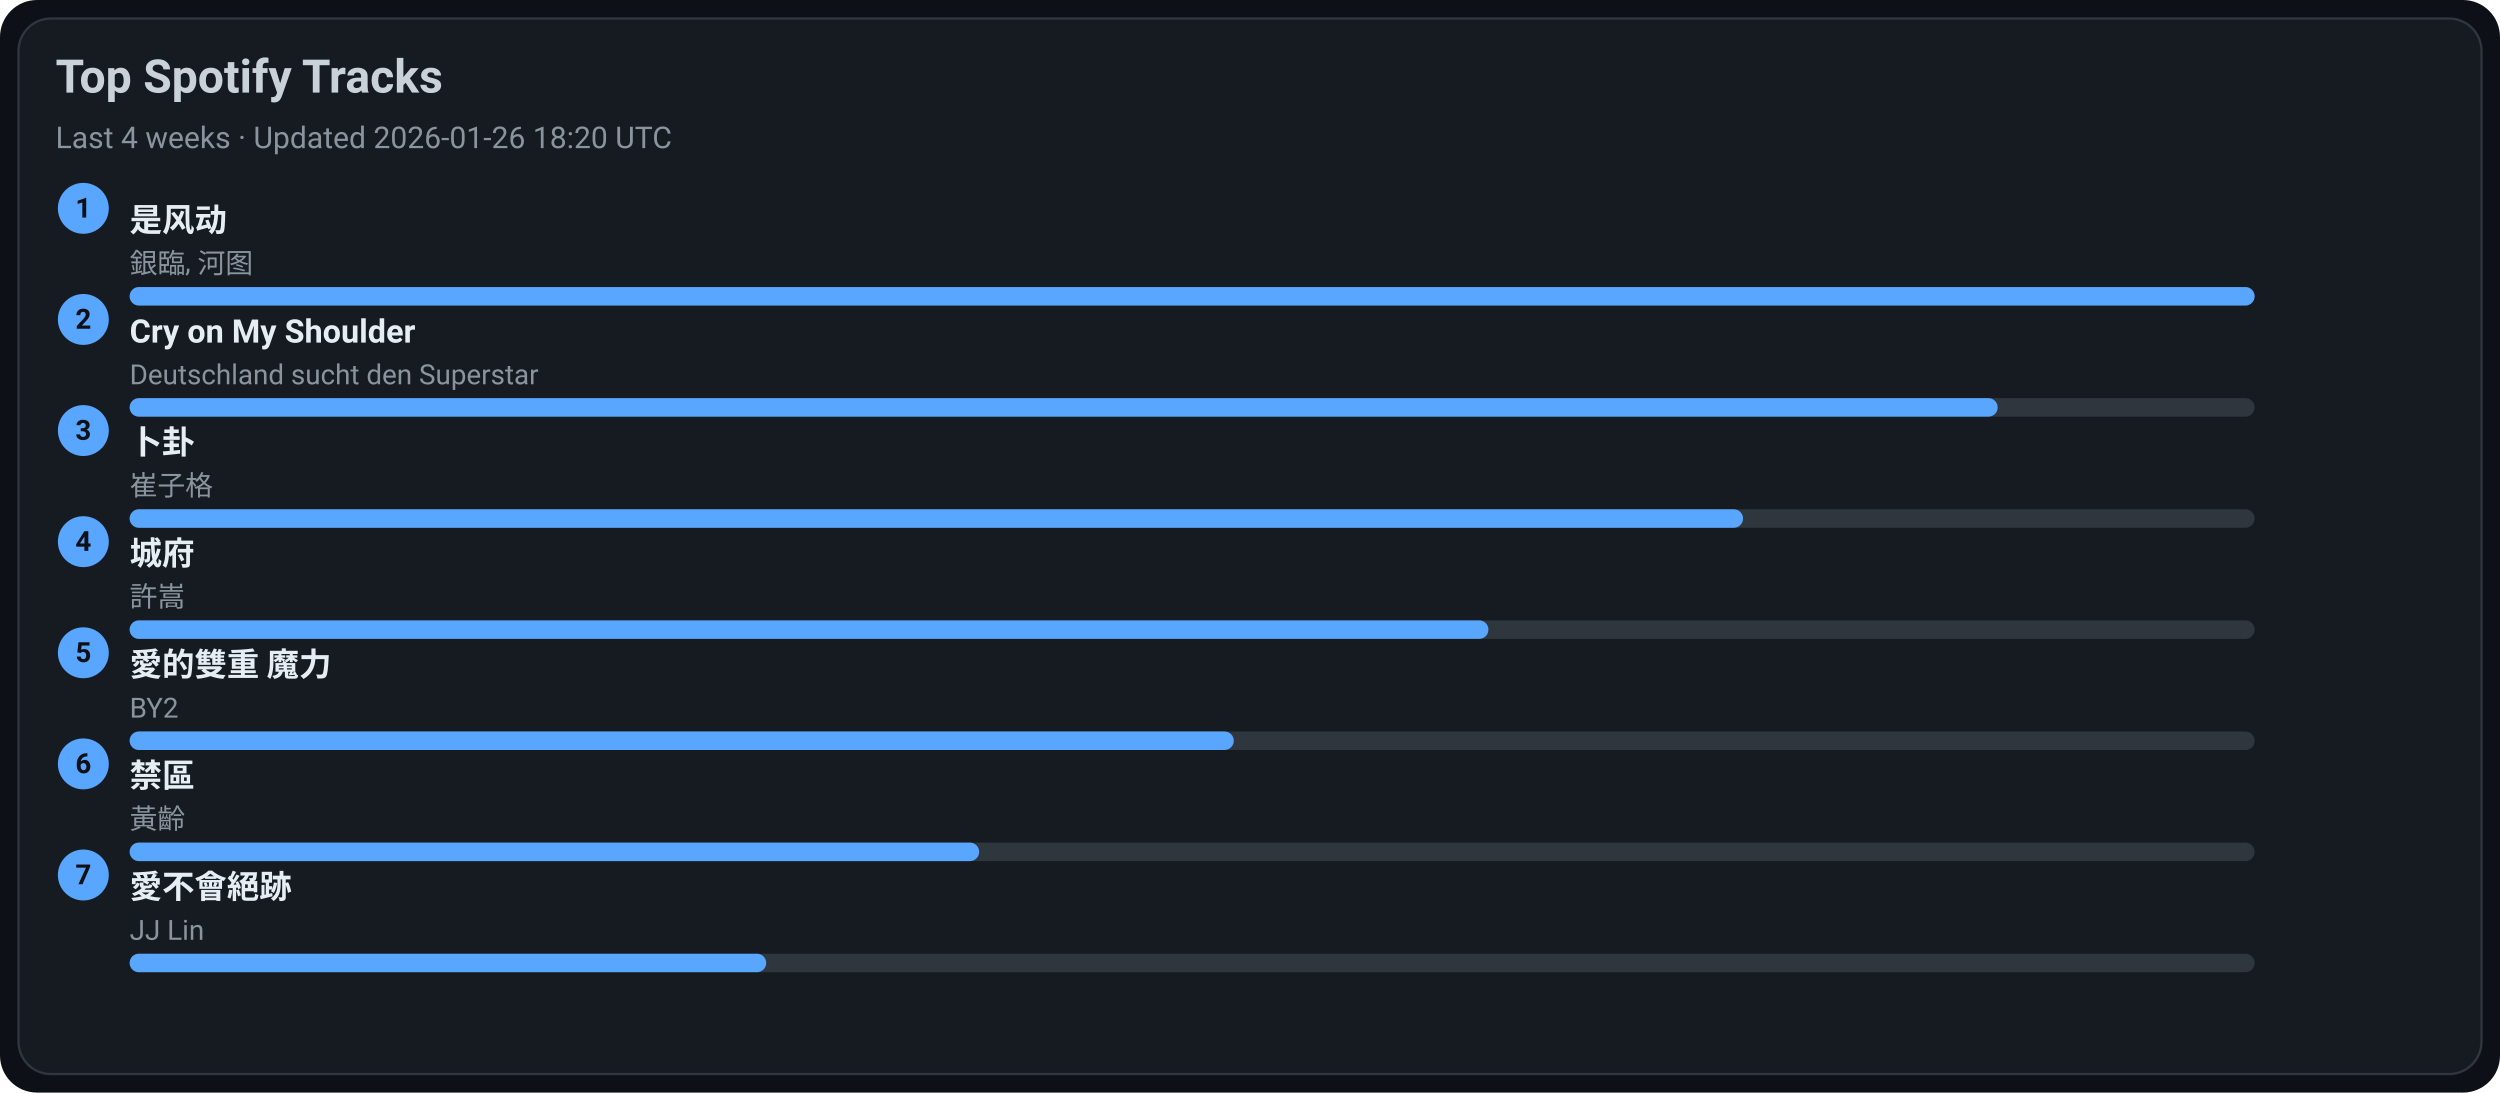
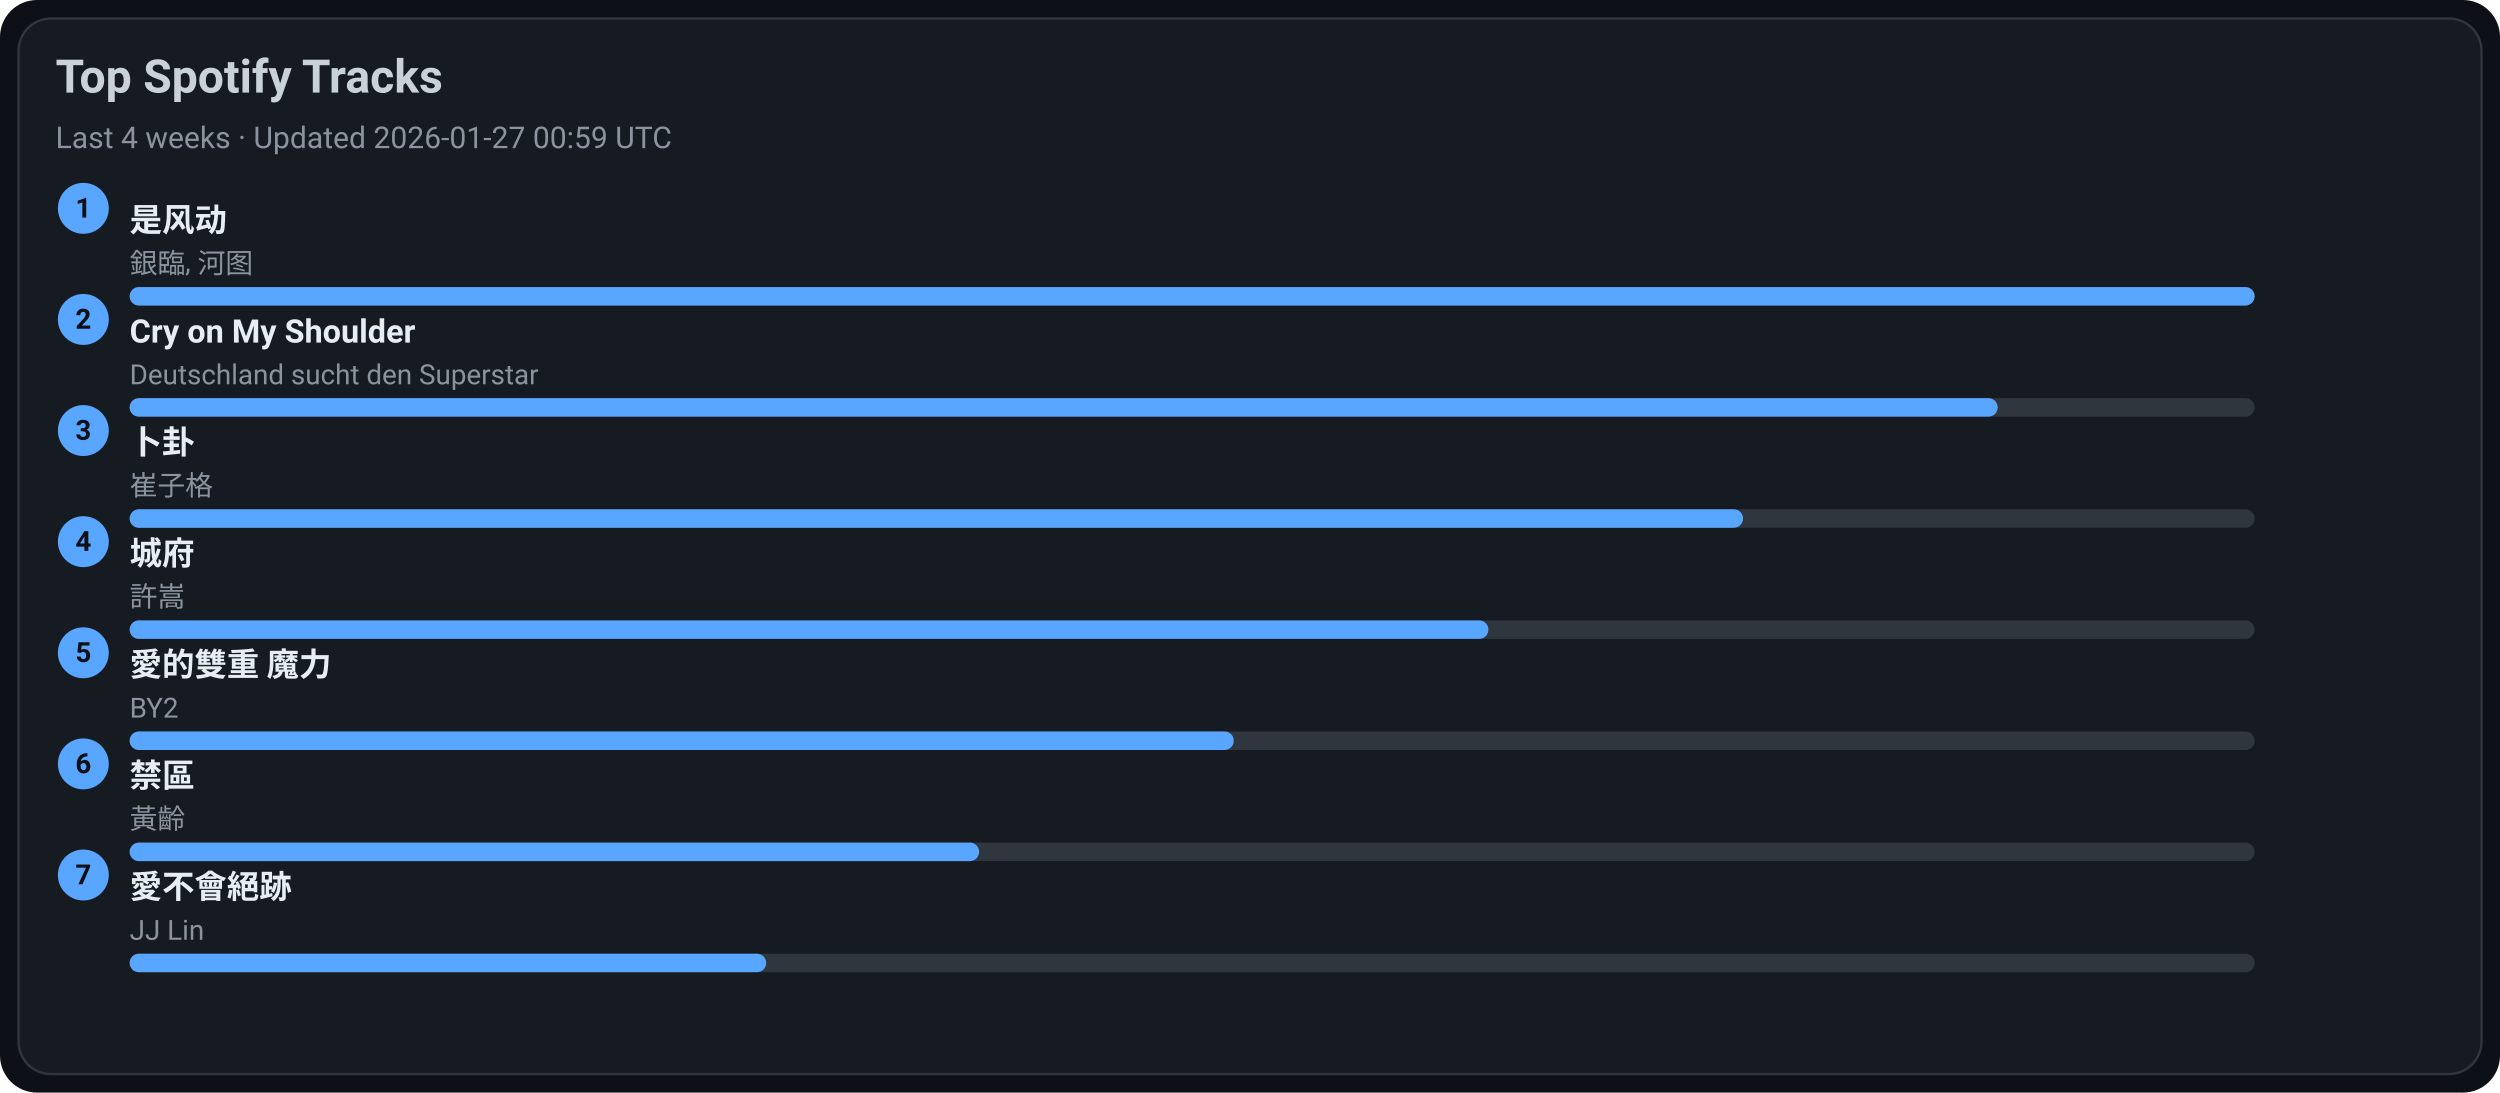
<svg xmlns="http://www.w3.org/2000/svg" width="1080" height="472" viewBox="0 0 1080 472">
  <style>text{font-family:-apple-system,BlinkMacSystemFont,Segoe UI,Roboto,Ubuntu,Helvetica Neue,Arial,Noto Sans,sans-serif}</style>
  <rect width="1080" height="472" rx="16" fill="#0d1117" />
  <rect x="8" y="8" width="1064" height="456" rx="14" fill="#161b22" stroke="#30363d" />
  <text x="24" y="40" font-size="20" fill="#c9d1d9" font-weight="600">Top Spotify Tracks</text>
-   <text x="24" y="64" font-size="13" fill="#8b949e">Last 4 weeks · Updated 2026-01-26 18:20 UTC</text>
+   <text x="24" y="64" font-size="13" fill="#8b949e">Last 4 weeks · Updated 2026-01-27 00:59 UTC</text>
  <circle cx="36" cy="90" r="11" fill="#58a6ff" />
  <text x="36" y="94" text-anchor="middle" font-size="12" fill="#0d1117" font-weight="700">1</text>
  <a href="https://open.spotify.com/track/3lePQ8c4jq7bTePsXEmslh" target="_blank" rel="noopener noreferrer">
    <text x="56" y="100" font-size="14" fill="#e6edf3" font-weight="600">是风动</text>
  </a>
  <text x="56" y="118" font-size="12" fill="#8b949e">銀臨, 河图</text>
  <rect x="56" y="124" width="918" height="8" rx="4" fill="#30363d" />
  <rect x="56" y="124" width="918" height="8" rx="4" fill="#58a6ff" />
  <circle cx="36" cy="138" r="11" fill="#58a6ff" />
  <text x="36" y="142" text-anchor="middle" font-size="12" fill="#0d1117" font-weight="700">2</text>
  <a href="https://open.spotify.com/track/6usmG2MoD0C0Lc2pNgCVWV" target="_blank" rel="noopener noreferrer">
    <text x="56" y="148" font-size="14" fill="#e6edf3" font-weight="600">Cry on My Shoulder</text>
  </a>
  <text x="56" y="166" font-size="12" fill="#8b949e">Deutschland sucht den Superstar</text>
  <rect x="56" y="172" width="918" height="8" rx="4" fill="#30363d" />
  <rect x="56" y="172" width="807" height="8" rx="4" fill="#58a6ff" />
  <circle cx="36" cy="186" r="11" fill="#58a6ff" />
  <text x="36" y="190" text-anchor="middle" font-size="12" fill="#0d1117" font-weight="700">3</text>
  <a href="https://open.spotify.com/track/4ToeYifpQaikbYa7krOD6s" target="_blank" rel="noopener noreferrer">
    <text x="56" y="196" font-size="14" fill="#e6edf3" font-weight="600">卜卦</text>
  </a>
  <text x="56" y="214" font-size="12" fill="#8b949e">崔子格</text>
  <rect x="56" y="220" width="918" height="8" rx="4" fill="#30363d" />
  <rect x="56" y="220" width="697" height="8" rx="4" fill="#58a6ff" />
  <circle cx="36" cy="234" r="11" fill="#58a6ff" />
  <text x="36" y="238" text-anchor="middle" font-size="12" fill="#0d1117" font-weight="700">4</text>
  <a href="https://open.spotify.com/track/4AmlSf7hye0QVpnHCcEoEw" target="_blank" rel="noopener noreferrer">
    <text x="56" y="244" font-size="14" fill="#e6edf3" font-weight="600">城府</text>
  </a>
  <text x="56" y="262" font-size="12" fill="#8b949e">許嵩</text>
  <rect x="56" y="268" width="918" height="8" rx="4" fill="#30363d" />
  <rect x="56" y="268" width="587" height="8" rx="4" fill="#58a6ff" />
  <circle cx="36" cy="282" r="11" fill="#58a6ff" />
  <text x="36" y="286" text-anchor="middle" font-size="12" fill="#0d1117" font-weight="700">5</text>
  <a href="https://open.spotify.com/track/0yYmS4k3R0TTdDhvOBxRVp" target="_blank" rel="noopener noreferrer">
    <text x="56" y="292" font-size="14" fill="#e6edf3" font-weight="600">愛的雙重 魔力</text>
  </a>
  <text x="56" y="310" font-size="12" fill="#8b949e">BY2</text>
  <rect x="56" y="316" width="918" height="8" rx="4" fill="#30363d" />
  <rect x="56" y="316" width="477" height="8" rx="4" fill="#58a6ff" />
  <circle cx="36" cy="330" r="11" fill="#58a6ff" />
  <text x="36" y="334" text-anchor="middle" font-size="12" fill="#0d1117" font-weight="700">6</text>
  <a href="https://open.spotify.com/track/5HAMeMgu9hGL5a8ZwNz6cp" target="_blank" rel="noopener noreferrer">
    <text x="56" y="340" font-size="14" fill="#e6edf3" font-weight="600">禁區</text>
  </a>
  <text x="56" y="358" font-size="12" fill="#8b949e">黃齡</text>
  <rect x="56" y="364" width="918" height="8" rx="4" fill="#30363d" />
  <rect x="56" y="364" width="367" height="8" rx="4" fill="#58a6ff" />
  <circle cx="36" cy="378" r="11" fill="#58a6ff" />
  <text x="36" y="382" text-anchor="middle" font-size="12" fill="#0d1117" font-weight="700">7</text>
  <a href="https://open.spotify.com/track/3zP4GbFEI4GLJMblRgLmdK" target="_blank" rel="noopener noreferrer">
    <text x="56" y="388" font-size="14" fill="#e6edf3" font-weight="600">愛不會絕跡</text>
  </a>
  <text x="56" y="406" font-size="12" fill="#8b949e">JJ Lin</text>
  <rect x="56" y="412" width="918" height="8" rx="4" fill="#30363d" />
  <rect x="56" y="412" width="275" height="8" rx="4" fill="#58a6ff" />
</svg>
